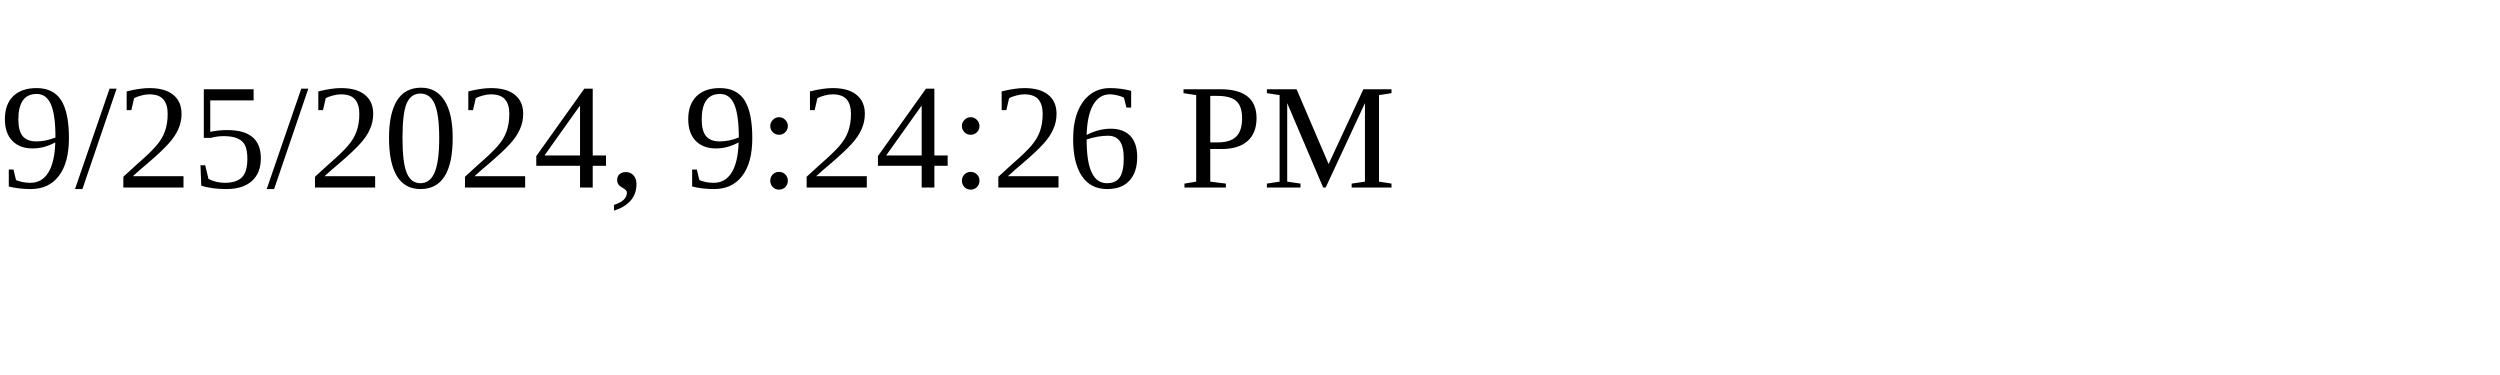
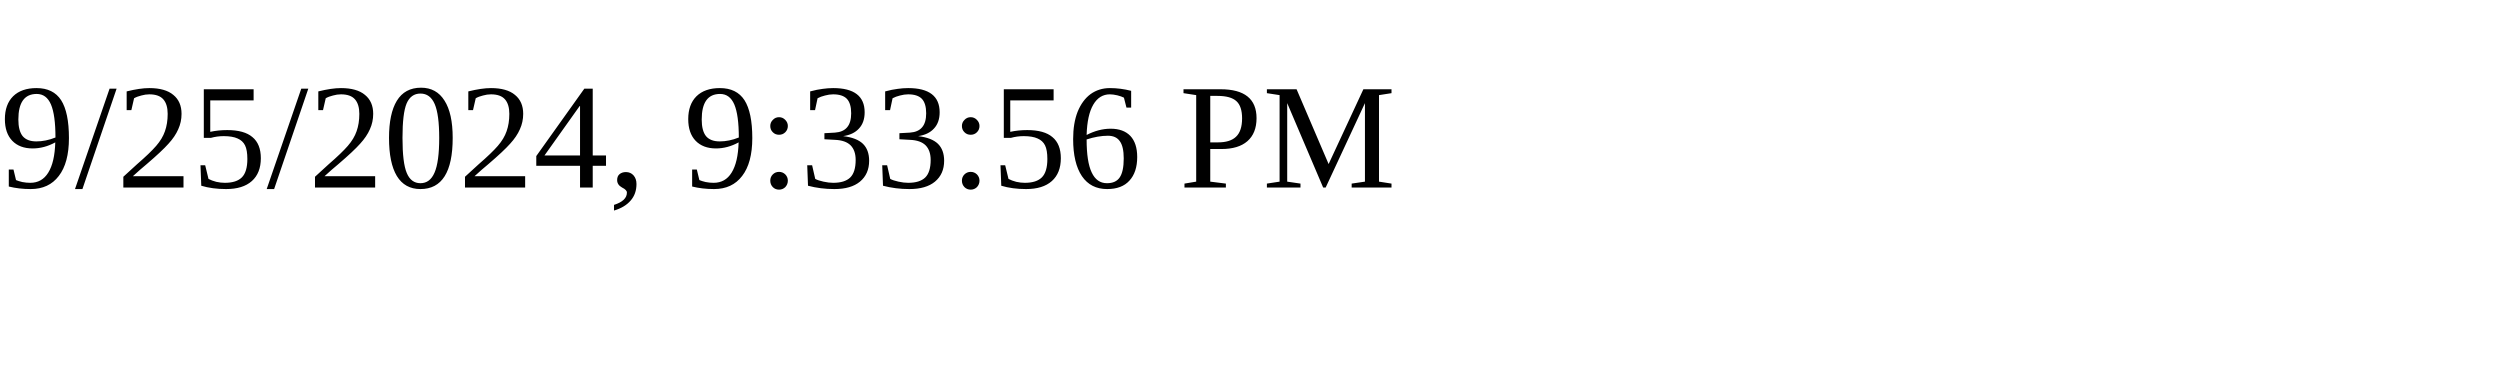
<svg xmlns="http://www.w3.org/2000/svg" height="30" width="200">
-   <text x="0" y="15">9/25/2024, 9:24:26 PM</text>
+   <text x="0" y="15">9/25/2024, 9:33:56 PM</text>
</svg>
